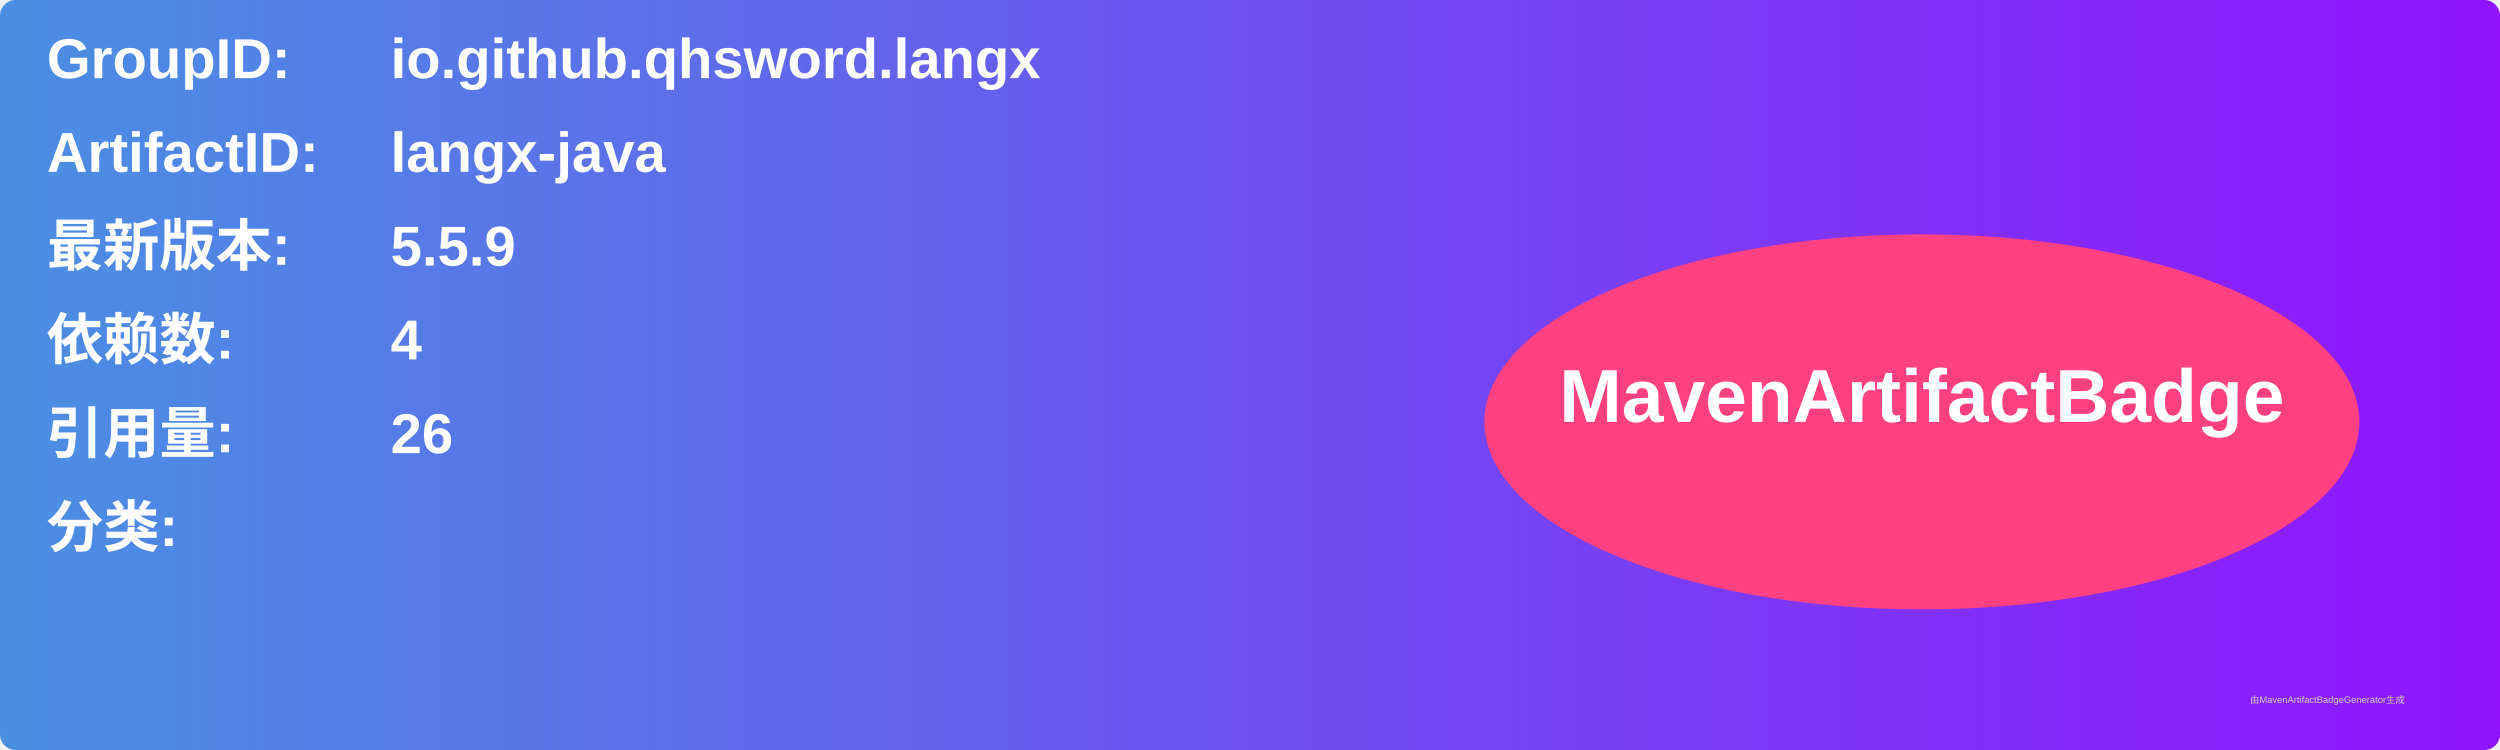
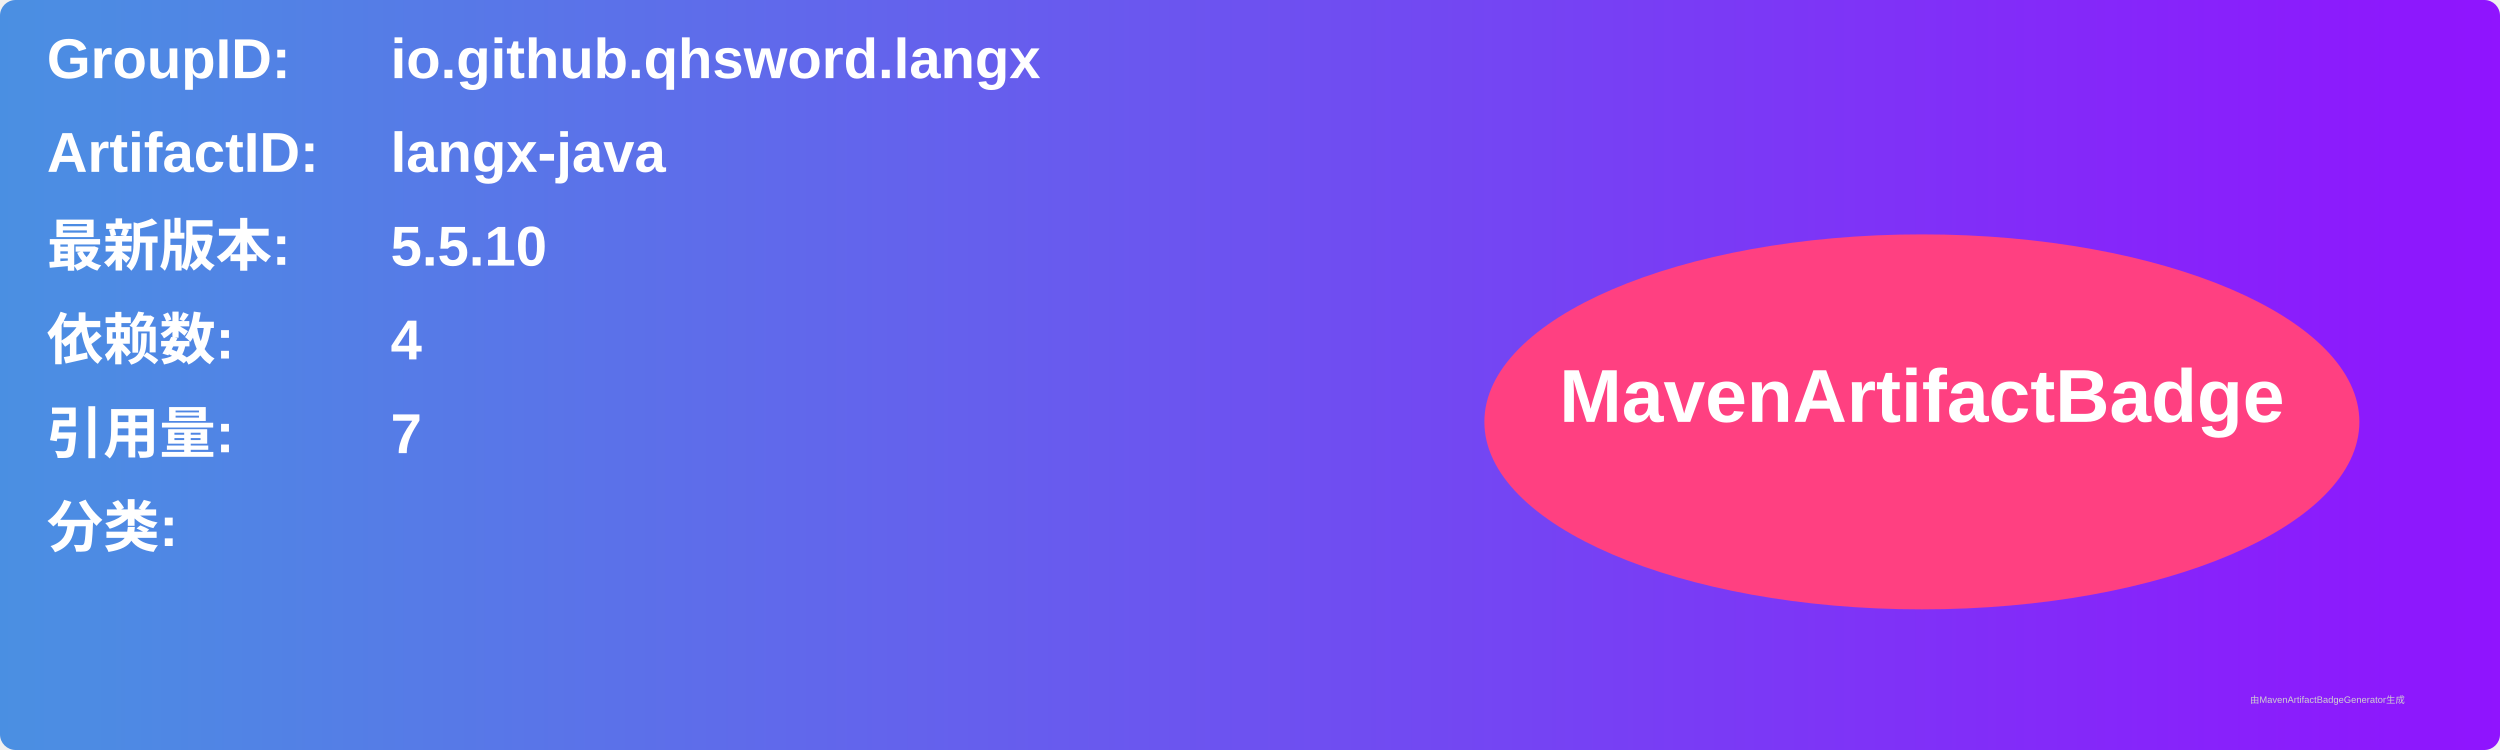
<svg xmlns="http://www.w3.org/2000/svg" width="800" height="240" viewBox="0 0 800 240">
  <linearGradient id="grad" x1="0%" y1="0%" x2="100%" y2="0%">
    <stop offset="0%" stop-color="#4a90e2" />
    <stop offset="100%" stop-color="#9013fe" />
  </linearGradient>
  <rect width="100%" height="100%" rx="5" ry="5" fill="url(#grad)" />
  <g transform="translate(15, 15)">
    <text x="0" y="10" font-family="Arial" font-size="18" fill="white" font-weight="bold" width="260">GroupID:</text>
    <text x="110" y="10" font-family="Arial" font-size="18" fill="white" font-weight="bold" width="460">io.github.qhsword.langx</text>
    <text x="0" y="40" font-family="Arial" font-size="18" fill="white" font-weight="bold" width="260">ArtifactID:</text>
    <text x="110" y="40" font-family="Arial" font-size="18" fill="white" font-weight="bold" width="460">langx-java</text>
    <text x="0" y="70" font-family="Arial" font-size="18" fill="white" font-weight="bold">最新版本:</text>
    <text x="110" y="70" font-family="Arial" font-size="18" fill="white" font-weight="bold">
-       <tspan font-weight="bold">5.5.9</tspan>
+       <tspan font-weight="bold">5.5.10</tspan>
    </text>
    <text x="0" y="100" font-family="Arial" font-size="18" fill="white" font-weight="bold">依赖数: </text>
    <text x="110" y="100" font-family="Arial" font-size="18" fill="white">
      <tspan font-weight="bold">4</tspan>
    </text>
    <text x="0" y="130" font-family="Arial" font-size="18" fill="white" font-weight="bold">引用量: </text>
    <text x="110" y="130" font-family="Arial" font-size="18" fill="white">
-       <tspan font-weight="bold">26</tspan>
+       <tspan font-weight="bold">7</tspan>
    </text>
    <text x="0" y="160" font-family="Arial" font-size="18" fill="white" font-weight="bold">分类:</text>
    <text x="10" y="190" font-family="Arial" font-size="10" fill="white">
      <tspan font-weight="bold" />
    </text>
    <ellipse cx="600" cy="120" rx="140" ry="60" fill="#ff4081" />
    <text x="600" y="120" text-anchor="middle" font-family="Arial" font-size="24" fill="white" font-weight="bold">MavenArtifactBadge</text>
  </g>
  <text x="720" y="225" font-family="Arial" font-size="3" fill="#d0d0d0">由MavenArtifactBadgeGenerator生成</text>
</svg>
